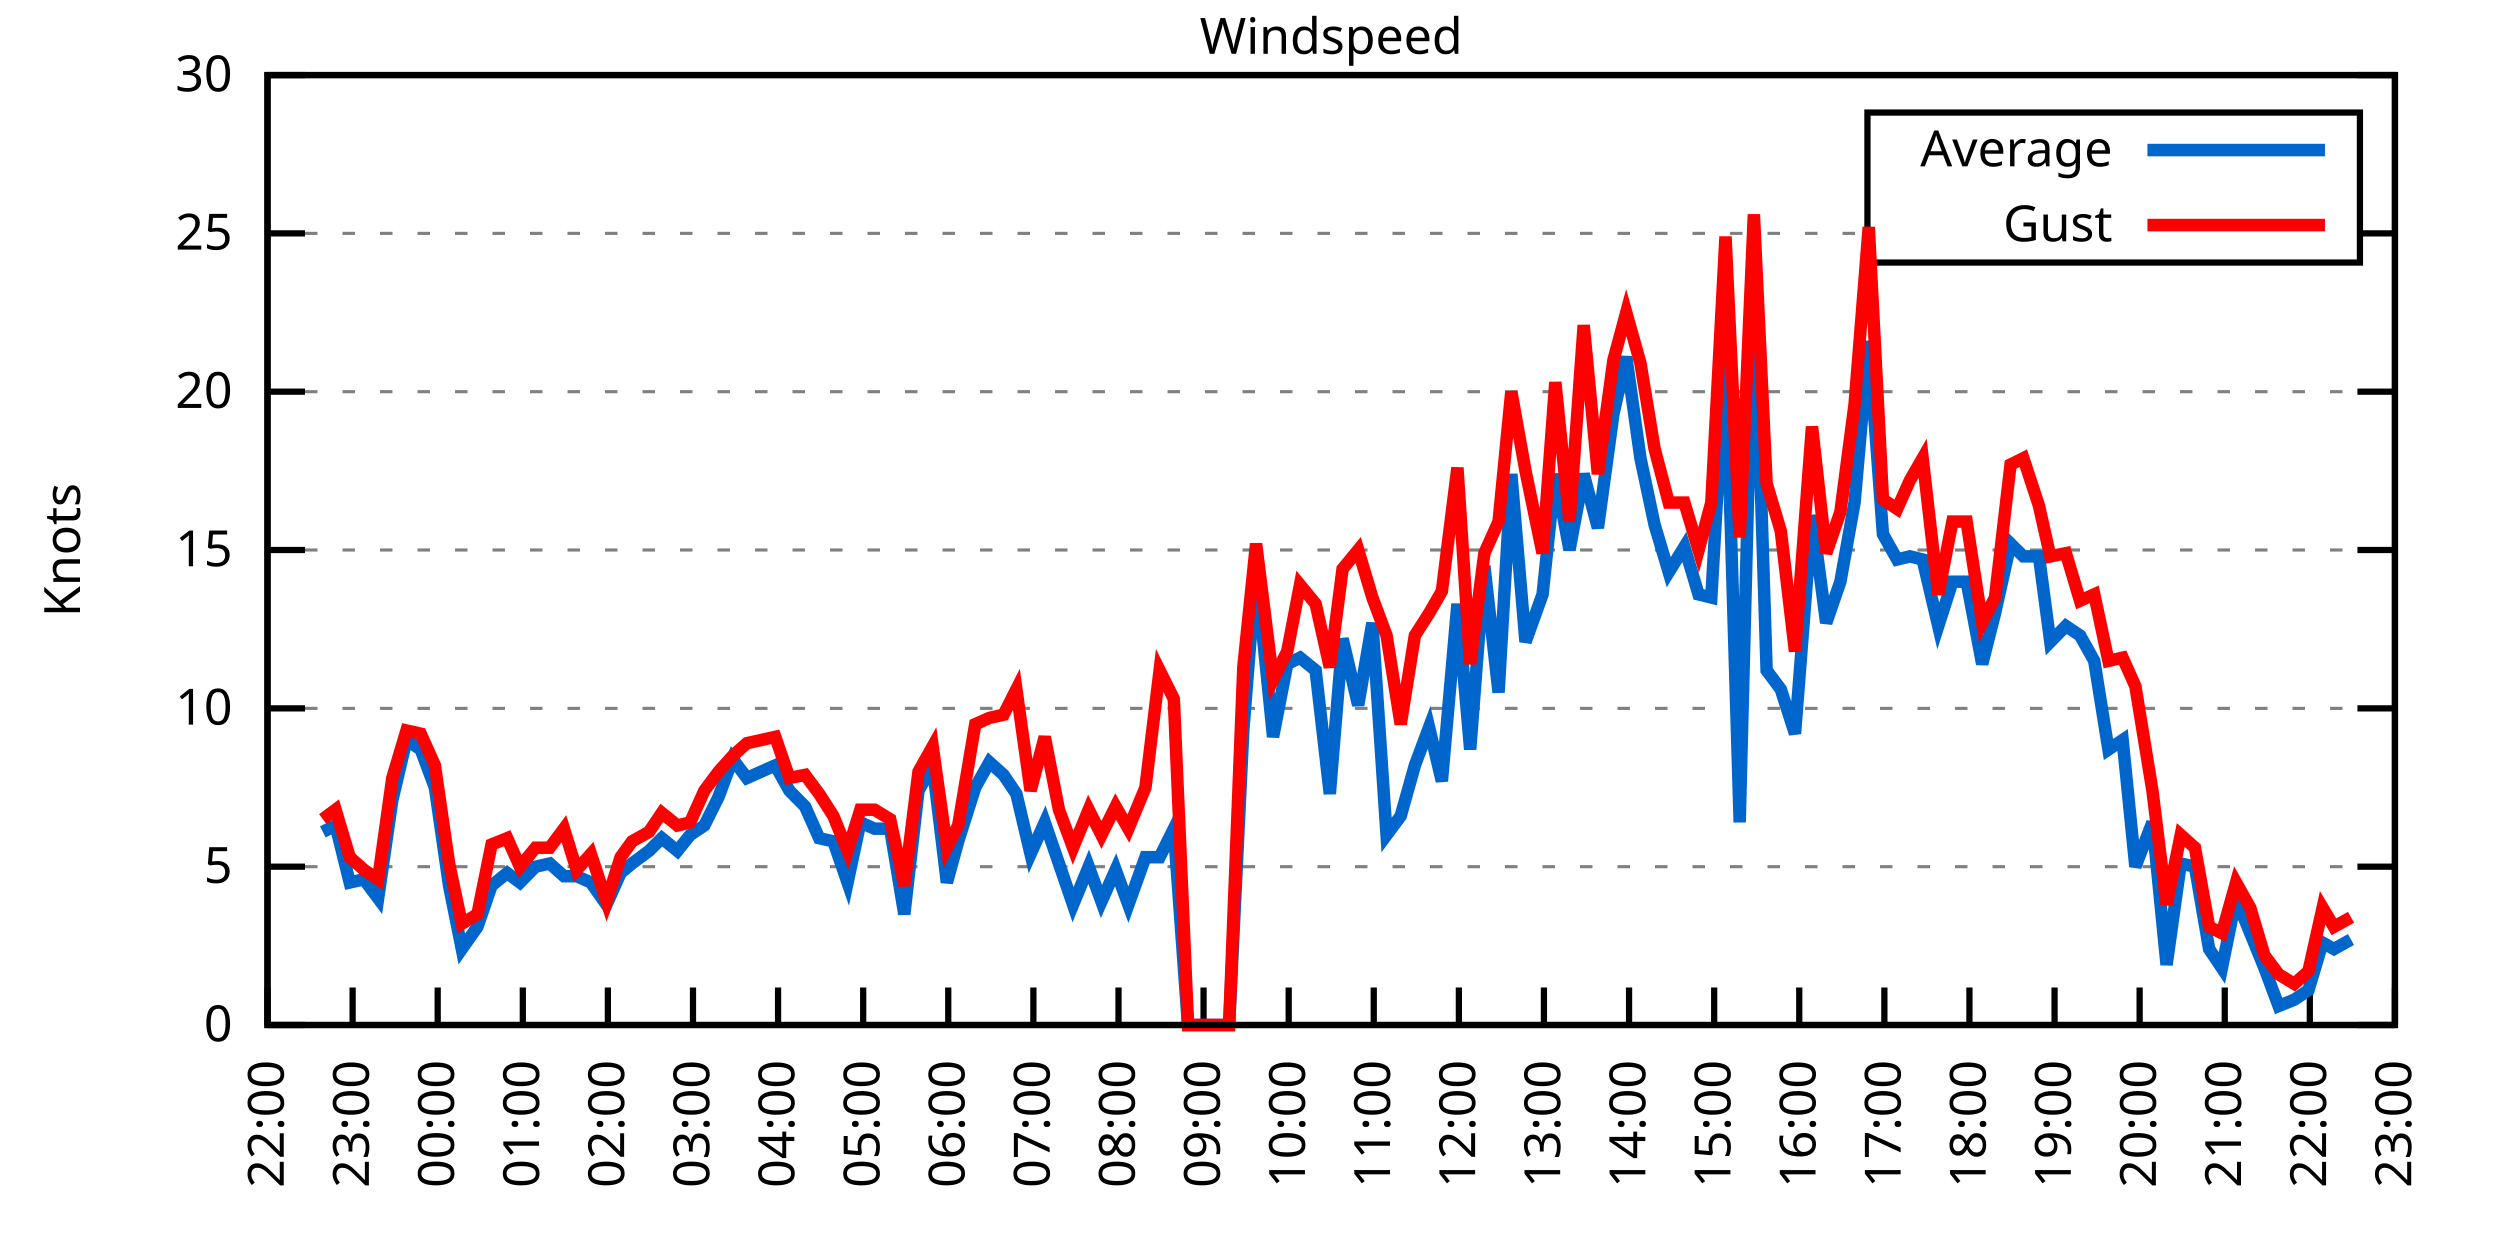
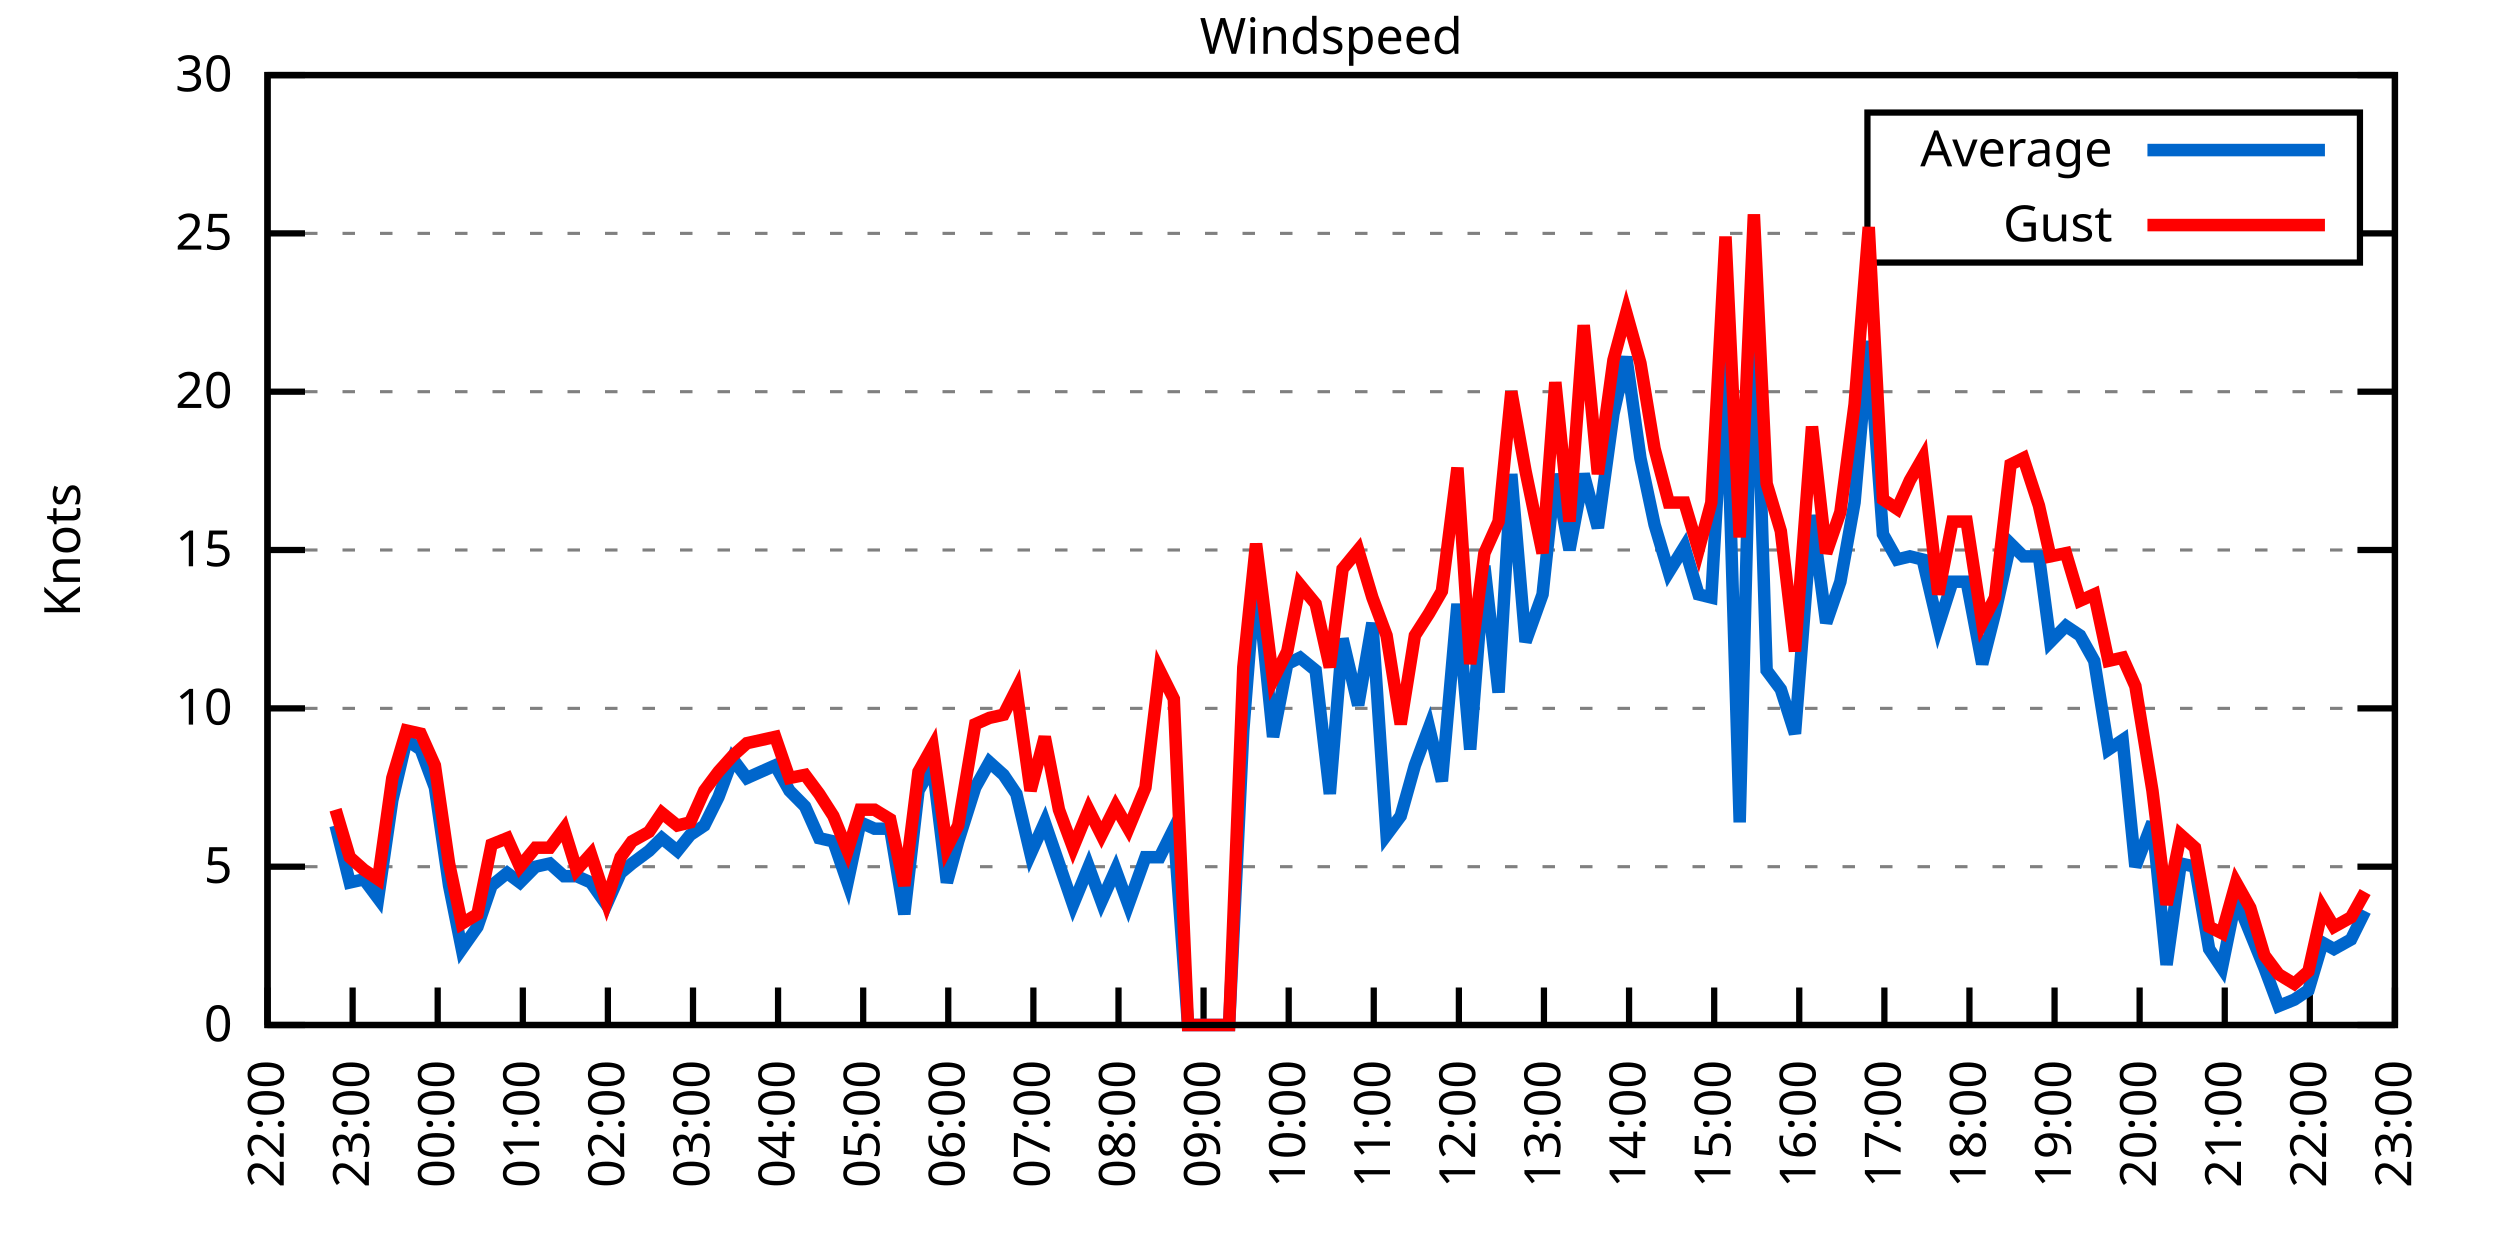
<svg xmlns="http://www.w3.org/2000/svg" xmlns:xlink="http://www.w3.org/1999/xlink" width="400" height="200" viewBox="0 0 400 200">
  <g id="gnuplot_canvas">
    <rect x="0" y="0" width="400" height="200" fill="none" />
    <defs>
      <circle id="gpDot" r="0.5" stroke-width="0.5" stroke="currentColor" />
      <path id="gpPt0" stroke-width="0.333" stroke="currentColor" d="M-1,0 h2 M0,-1 v2" />
      <path id="gpPt1" stroke-width="0.333" stroke="currentColor" d="M-1,-1 L1,1 M1,-1 L-1,1" />
      <path id="gpPt2" stroke-width="0.333" stroke="currentColor" d="M-1,0 L1,0 M0,-1 L0,1 M-1,-1 L1,1 M-1,1 L1,-1" />
      <rect id="gpPt3" stroke-width="0.333" stroke="currentColor" x="-1" y="-1" width="2" height="2" />
      <rect id="gpPt4" stroke-width="0.333" stroke="currentColor" fill="currentColor" x="-1" y="-1" width="2" height="2" />
      <circle id="gpPt5" stroke-width="0.333" stroke="currentColor" cx="0" cy="0" r="1" />
      <use xlink:href="#gpPt5" id="gpPt6" fill="currentColor" stroke="none" />
      <path id="gpPt7" stroke-width="0.333" stroke="currentColor" d="M0,-1.33 L-1.33,0.67 L1.33,0.67 z" />
      <use xlink:href="#gpPt7" id="gpPt8" fill="currentColor" stroke="none" />
      <use xlink:href="#gpPt7" id="gpPt9" stroke="currentColor" transform="rotate(180)" />
      <use xlink:href="#gpPt9" id="gpPt10" fill="currentColor" stroke="none" />
      <use xlink:href="#gpPt3" id="gpPt11" stroke="currentColor" transform="rotate(45)" />
      <use xlink:href="#gpPt11" id="gpPt12" fill="currentColor" stroke="none" />
      <path id="gpPt13" stroke-width="0.333" stroke="currentColor" d="M0,1.330 L1.265,0.411 L0.782,-1.067 L-0.782,-1.076 L-1.265,0.411 z" />
      <use xlink:href="#gpPt13" id="gpPt14" fill="currentColor" stroke="none" />
      <filter id="textbox" filterUnits="objectBoundingBox" x="0" y="0" height="1" width="1">
        <feFlood flood-color="white" flood-opacity="1" result="bgnd" />
        <feComposite in="SourceGraphic" in2="bgnd" operator="atop" />
      </filter>
      <filter id="greybox" filterUnits="objectBoundingBox" x="0" y="0" height="1" width="1">
        <feFlood flood-color="lightgrey" flood-opacity="1" result="grey" />
        <feComposite in="SourceGraphic" in2="grey" operator="atop" />
      </filter>
    </defs>
    <g fill="none" color="white" stroke="currentColor" stroke-width="1.00" stroke-linecap="butt" stroke-linejoin="miter">
</g>
    <g fill="none" color="black" stroke="currentColor" stroke-width="1.00" stroke-linecap="butt" stroke-linejoin="miter">
      <g stroke="none" shape-rendering="crispEdges">
        <polygon fill="rgb(255, 255, 255)" points="42.80,164.00 383.18,164.00 383.18,12.02 42.80,12.02 " />
      </g>
    </g>
    <g fill="none" color="black" stroke="currentColor" stroke-width="1.00" stroke-linecap="butt" stroke-linejoin="miter">
</g>
    <g fill="none" color="black" stroke="black" stroke-width="0.50" stroke-linecap="butt" stroke-linejoin="miter">
</g>
    <g fill="none" color="gray" stroke="currentColor" stroke-width="0.50" stroke-linecap="butt" stroke-linejoin="miter">
      <path stroke="gray" stroke-dasharray="2,4" class="gridline" d="M42.80,164.00 L383.19,164.00  " />
    </g>
    <g fill="none" color="gray" stroke="gray" stroke-width="1.00" stroke-linecap="butt" stroke-linejoin="miter">
</g>
    <g fill="none" color="black" stroke="currentColor" stroke-width="1.00" stroke-linecap="butt" stroke-linejoin="miter">
      <path stroke="black" d="M42.80,164.00 L48.80,164.00 M383.19,164.00 L377.19,164.00  " />
      <g transform="translate(37.20,166.60)" stroke="none" fill="black" font-family="Sans" font-size="8.00" text-anchor="end">
        <text>
          <tspan font-family="Sans"> 0</tspan>
        </text>
      </g>
    </g>
    <g fill="none" color="black" stroke="currentColor" stroke-width="1.00" stroke-linecap="butt" stroke-linejoin="miter">
</g>
    <g fill="none" color="black" stroke="black" stroke-width="0.50" stroke-linecap="butt" stroke-linejoin="miter">
</g>
    <g fill="none" color="gray" stroke="currentColor" stroke-width="0.50" stroke-linecap="butt" stroke-linejoin="miter">
      <path stroke="gray" stroke-dasharray="2,4" class="gridline" d="M42.80,138.67 L383.19,138.67  " />
    </g>
    <g fill="none" color="gray" stroke="gray" stroke-width="1.00" stroke-linecap="butt" stroke-linejoin="miter">
</g>
    <g fill="none" color="black" stroke="currentColor" stroke-width="1.00" stroke-linecap="butt" stroke-linejoin="miter">
      <path stroke="black" d="M42.80,138.67 L48.80,138.67 M383.19,138.67 L377.19,138.67  " />
      <g transform="translate(37.20,141.27)" stroke="none" fill="black" font-family="Sans" font-size="8.00" text-anchor="end">
        <text>
          <tspan font-family="Sans"> 5</tspan>
        </text>
      </g>
    </g>
    <g fill="none" color="black" stroke="currentColor" stroke-width="1.00" stroke-linecap="butt" stroke-linejoin="miter">
</g>
    <g fill="none" color="black" stroke="black" stroke-width="0.50" stroke-linecap="butt" stroke-linejoin="miter">
</g>
    <g fill="none" color="gray" stroke="currentColor" stroke-width="0.50" stroke-linecap="butt" stroke-linejoin="miter">
      <path stroke="gray" stroke-dasharray="2,4" class="gridline" d="M42.80,113.34 L383.19,113.34  " />
    </g>
    <g fill="none" color="gray" stroke="gray" stroke-width="1.00" stroke-linecap="butt" stroke-linejoin="miter">
</g>
    <g fill="none" color="black" stroke="currentColor" stroke-width="1.00" stroke-linecap="butt" stroke-linejoin="miter">
      <path stroke="black" d="M42.80,113.34 L48.80,113.34 M383.19,113.34 L377.19,113.34  " />
      <g transform="translate(37.20,115.94)" stroke="none" fill="black" font-family="Sans" font-size="8.00" text-anchor="end">
        <text>
          <tspan font-family="Sans"> 10</tspan>
        </text>
      </g>
    </g>
    <g fill="none" color="black" stroke="currentColor" stroke-width="1.00" stroke-linecap="butt" stroke-linejoin="miter">
</g>
    <g fill="none" color="black" stroke="black" stroke-width="0.50" stroke-linecap="butt" stroke-linejoin="miter">
</g>
    <g fill="none" color="gray" stroke="currentColor" stroke-width="0.50" stroke-linecap="butt" stroke-linejoin="miter">
      <path stroke="gray" stroke-dasharray="2,4" class="gridline" d="M42.80,88.00 L383.19,88.00  " />
    </g>
    <g fill="none" color="gray" stroke="gray" stroke-width="1.00" stroke-linecap="butt" stroke-linejoin="miter">
</g>
    <g fill="none" color="black" stroke="currentColor" stroke-width="1.00" stroke-linecap="butt" stroke-linejoin="miter">
      <path stroke="black" d="M42.80,88.00 L48.80,88.00 M383.19,88.00 L377.19,88.00  " />
      <g transform="translate(37.20,90.60)" stroke="none" fill="black" font-family="Sans" font-size="8.00" text-anchor="end">
        <text>
          <tspan font-family="Sans"> 15</tspan>
        </text>
      </g>
    </g>
    <g fill="none" color="black" stroke="currentColor" stroke-width="1.00" stroke-linecap="butt" stroke-linejoin="miter">
</g>
    <g fill="none" color="black" stroke="black" stroke-width="0.50" stroke-linecap="butt" stroke-linejoin="miter">
</g>
    <g fill="none" color="gray" stroke="currentColor" stroke-width="0.50" stroke-linecap="butt" stroke-linejoin="miter">
      <path stroke="gray" stroke-dasharray="2,4" class="gridline" d="M42.80,62.67 L383.19,62.67  " />
    </g>
    <g fill="none" color="gray" stroke="gray" stroke-width="1.00" stroke-linecap="butt" stroke-linejoin="miter">
</g>
    <g fill="none" color="black" stroke="currentColor" stroke-width="1.00" stroke-linecap="butt" stroke-linejoin="miter">
      <path stroke="black" d="M42.80,62.67 L48.80,62.67 M383.19,62.67 L377.19,62.67  " />
      <g transform="translate(37.20,65.27)" stroke="none" fill="black" font-family="Sans" font-size="8.00" text-anchor="end">
        <text>
          <tspan font-family="Sans"> 20</tspan>
        </text>
      </g>
    </g>
    <g fill="none" color="black" stroke="currentColor" stroke-width="1.00" stroke-linecap="butt" stroke-linejoin="miter">
</g>
    <g fill="none" color="black" stroke="black" stroke-width="0.50" stroke-linecap="butt" stroke-linejoin="miter">
</g>
    <g fill="none" color="gray" stroke="currentColor" stroke-width="0.50" stroke-linecap="butt" stroke-linejoin="miter">
      <path stroke="gray" stroke-dasharray="2,4" class="gridline" d="M42.80,37.34 L298.79,37.34 M377.59,37.34 L383.19,37.34  " />
    </g>
    <g fill="none" color="gray" stroke="gray" stroke-width="1.00" stroke-linecap="butt" stroke-linejoin="miter">
</g>
    <g fill="none" color="black" stroke="currentColor" stroke-width="1.00" stroke-linecap="butt" stroke-linejoin="miter">
      <path stroke="black" d="M42.80,37.34 L48.80,37.34 M383.19,37.34 L377.19,37.34  " />
      <g transform="translate(37.20,39.94)" stroke="none" fill="black" font-family="Sans" font-size="8.00" text-anchor="end">
        <text>
          <tspan font-family="Sans"> 25</tspan>
        </text>
      </g>
    </g>
    <g fill="none" color="black" stroke="currentColor" stroke-width="1.00" stroke-linecap="butt" stroke-linejoin="miter">
</g>
    <g fill="none" color="black" stroke="black" stroke-width="0.50" stroke-linecap="butt" stroke-linejoin="miter">
</g>
    <g fill="none" color="gray" stroke="currentColor" stroke-width="0.50" stroke-linecap="butt" stroke-linejoin="miter">
      <path stroke="gray" stroke-dasharray="2,4" class="gridline" d="M42.80,12.01 L383.19,12.01  " />
    </g>
    <g fill="none" color="gray" stroke="gray" stroke-width="1.00" stroke-linecap="butt" stroke-linejoin="miter">
</g>
    <g fill="none" color="black" stroke="currentColor" stroke-width="1.00" stroke-linecap="butt" stroke-linejoin="miter">
      <path stroke="black" d="M42.80,12.01 L48.80,12.01 M383.19,12.01 L377.19,12.01  " />
      <g transform="translate(37.20,14.61)" stroke="none" fill="black" font-family="Sans" font-size="8.00" text-anchor="end">
        <text>
          <tspan font-family="Sans"> 30</tspan>
        </text>
      </g>
    </g>
    <g fill="none" color="black" stroke="currentColor" stroke-width="1.00" stroke-linecap="butt" stroke-linejoin="miter">
      <path stroke="black" d="M42.80,164.00 L42.80,158.00  " />
      <g transform="translate(45.40,169.60) rotate(270.00)" stroke="none" fill="black" font-family="Sans" font-size="8.00" text-anchor="end">
        <text>
          <tspan font-family="Sans">22:00</tspan>
        </text>
      </g>
    </g>
    <g fill="none" color="black" stroke="currentColor" stroke-width="1.00" stroke-linecap="butt" stroke-linejoin="miter">
      <path stroke="black" d="M56.42,164.00 L56.42,158.00  " />
      <g transform="translate(59.02,169.60) rotate(270.00)" stroke="none" fill="black" font-family="Sans" font-size="8.00" text-anchor="end">
        <text>
          <tspan font-family="Sans">23:00</tspan>
        </text>
      </g>
    </g>
    <g fill="none" color="black" stroke="currentColor" stroke-width="1.00" stroke-linecap="butt" stroke-linejoin="miter">
      <path stroke="black" d="M70.03,164.00 L70.03,158.00  " />
      <g transform="translate(72.63,169.60) rotate(270.00)" stroke="none" fill="black" font-family="Sans" font-size="8.00" text-anchor="end">
        <text>
          <tspan font-family="Sans">00:00</tspan>
        </text>
      </g>
    </g>
    <g fill="none" color="black" stroke="currentColor" stroke-width="1.00" stroke-linecap="butt" stroke-linejoin="miter">
      <path stroke="black" d="M83.65,164.00 L83.65,158.00  " />
      <g transform="translate(86.25,169.60) rotate(270.00)" stroke="none" fill="black" font-family="Sans" font-size="8.00" text-anchor="end">
        <text>
          <tspan font-family="Sans">01:00</tspan>
        </text>
      </g>
    </g>
    <g fill="none" color="black" stroke="currentColor" stroke-width="1.00" stroke-linecap="butt" stroke-linejoin="miter">
      <path stroke="black" d="M97.26,164.00 L97.26,158.00  " />
      <g transform="translate(99.86,169.60) rotate(270.00)" stroke="none" fill="black" font-family="Sans" font-size="8.00" text-anchor="end">
        <text>
          <tspan font-family="Sans">02:00</tspan>
        </text>
      </g>
    </g>
    <g fill="none" color="black" stroke="currentColor" stroke-width="1.00" stroke-linecap="butt" stroke-linejoin="miter">
      <path stroke="black" d="M110.88,164.00 L110.88,158.00  " />
      <g transform="translate(113.48,169.60) rotate(270.00)" stroke="none" fill="black" font-family="Sans" font-size="8.00" text-anchor="end">
        <text>
          <tspan font-family="Sans">03:00</tspan>
        </text>
      </g>
    </g>
    <g fill="none" color="black" stroke="currentColor" stroke-width="1.00" stroke-linecap="butt" stroke-linejoin="miter">
      <path stroke="black" d="M124.49,164.00 L124.49,158.00  " />
      <g transform="translate(127.09,169.60) rotate(270.00)" stroke="none" fill="black" font-family="Sans" font-size="8.00" text-anchor="end">
        <text>
          <tspan font-family="Sans">04:00</tspan>
        </text>
      </g>
    </g>
    <g fill="none" color="black" stroke="currentColor" stroke-width="1.00" stroke-linecap="butt" stroke-linejoin="miter">
      <path stroke="black" d="M138.11,164.00 L138.11,158.00  " />
      <g transform="translate(140.71,169.60) rotate(270.00)" stroke="none" fill="black" font-family="Sans" font-size="8.00" text-anchor="end">
        <text>
          <tspan font-family="Sans">05:00</tspan>
        </text>
      </g>
    </g>
    <g fill="none" color="black" stroke="currentColor" stroke-width="1.00" stroke-linecap="butt" stroke-linejoin="miter">
      <path stroke="black" d="M151.72,164.00 L151.72,158.00  " />
      <g transform="translate(154.32,169.60) rotate(270.00)" stroke="none" fill="black" font-family="Sans" font-size="8.00" text-anchor="end">
        <text>
          <tspan font-family="Sans">06:00</tspan>
        </text>
      </g>
    </g>
    <g fill="none" color="black" stroke="currentColor" stroke-width="1.00" stroke-linecap="butt" stroke-linejoin="miter">
      <path stroke="black" d="M165.34,164.00 L165.34,158.00  " />
      <g transform="translate(167.94,169.60) rotate(270.00)" stroke="none" fill="black" font-family="Sans" font-size="8.00" text-anchor="end">
        <text>
          <tspan font-family="Sans">07:00</tspan>
        </text>
      </g>
    </g>
    <g fill="none" color="black" stroke="currentColor" stroke-width="1.00" stroke-linecap="butt" stroke-linejoin="miter">
      <path stroke="black" d="M178.96,164.00 L178.96,158.00  " />
      <g transform="translate(181.56,169.60) rotate(270.00)" stroke="none" fill="black" font-family="Sans" font-size="8.00" text-anchor="end">
        <text>
          <tspan font-family="Sans">08:00</tspan>
        </text>
      </g>
    </g>
    <g fill="none" color="black" stroke="currentColor" stroke-width="1.00" stroke-linecap="butt" stroke-linejoin="miter">
      <path stroke="black" d="M192.57,164.00 L192.57,158.00  " />
      <g transform="translate(195.17,169.60) rotate(270.00)" stroke="none" fill="black" font-family="Sans" font-size="8.00" text-anchor="end">
        <text>
          <tspan font-family="Sans">09:00</tspan>
        </text>
      </g>
    </g>
    <g fill="none" color="black" stroke="currentColor" stroke-width="1.00" stroke-linecap="butt" stroke-linejoin="miter">
      <path stroke="black" d="M206.19,164.00 L206.19,158.00  " />
      <g transform="translate(208.79,169.60) rotate(270.00)" stroke="none" fill="black" font-family="Sans" font-size="8.00" text-anchor="end">
        <text>
          <tspan font-family="Sans">10:00</tspan>
        </text>
      </g>
    </g>
    <g fill="none" color="black" stroke="currentColor" stroke-width="1.00" stroke-linecap="butt" stroke-linejoin="miter">
      <path stroke="black" d="M219.80,164.00 L219.80,158.00  " />
      <g transform="translate(222.40,169.60) rotate(270.00)" stroke="none" fill="black" font-family="Sans" font-size="8.00" text-anchor="end">
        <text>
          <tspan font-family="Sans">11:00</tspan>
        </text>
      </g>
    </g>
    <g fill="none" color="black" stroke="currentColor" stroke-width="1.00" stroke-linecap="butt" stroke-linejoin="miter">
      <path stroke="black" d="M233.42,164.00 L233.42,158.00  " />
      <g transform="translate(236.02,169.60) rotate(270.00)" stroke="none" fill="black" font-family="Sans" font-size="8.00" text-anchor="end">
        <text>
          <tspan font-family="Sans">12:00</tspan>
        </text>
      </g>
    </g>
    <g fill="none" color="black" stroke="currentColor" stroke-width="1.00" stroke-linecap="butt" stroke-linejoin="miter">
      <path stroke="black" d="M247.03,164.00 L247.03,158.00  " />
      <g transform="translate(249.63,169.60) rotate(270.00)" stroke="none" fill="black" font-family="Sans" font-size="8.00" text-anchor="end">
        <text>
          <tspan font-family="Sans">13:00</tspan>
        </text>
      </g>
    </g>
    <g fill="none" color="black" stroke="currentColor" stroke-width="1.00" stroke-linecap="butt" stroke-linejoin="miter">
      <path stroke="black" d="M260.65,164.00 L260.65,158.00  " />
      <g transform="translate(263.25,169.60) rotate(270.00)" stroke="none" fill="black" font-family="Sans" font-size="8.00" text-anchor="end">
        <text>
          <tspan font-family="Sans">14:00</tspan>
        </text>
      </g>
    </g>
    <g fill="none" color="black" stroke="currentColor" stroke-width="1.00" stroke-linecap="butt" stroke-linejoin="miter">
      <path stroke="black" d="M274.27,164.00 L274.27,158.00  " />
      <g transform="translate(276.87,169.60) rotate(270.00)" stroke="none" fill="black" font-family="Sans" font-size="8.00" text-anchor="end">
        <text>
          <tspan font-family="Sans">15:00</tspan>
        </text>
      </g>
    </g>
    <g fill="none" color="black" stroke="currentColor" stroke-width="1.00" stroke-linecap="butt" stroke-linejoin="miter">
      <path stroke="black" d="M287.88,164.00 L287.88,158.00  " />
      <g transform="translate(290.48,169.60) rotate(270.00)" stroke="none" fill="black" font-family="Sans" font-size="8.00" text-anchor="end">
        <text>
          <tspan font-family="Sans">16:00</tspan>
        </text>
      </g>
    </g>
    <g fill="none" color="black" stroke="currentColor" stroke-width="1.00" stroke-linecap="butt" stroke-linejoin="miter">
      <path stroke="black" d="M301.50,164.00 L301.50,158.00  " />
      <g transform="translate(304.10,169.60) rotate(270.00)" stroke="none" fill="black" font-family="Sans" font-size="8.00" text-anchor="end">
        <text>
          <tspan font-family="Sans">17:00</tspan>
        </text>
      </g>
    </g>
    <g fill="none" color="black" stroke="currentColor" stroke-width="1.00" stroke-linecap="butt" stroke-linejoin="miter">
      <path stroke="black" d="M315.11,164.00 L315.11,158.00  " />
      <g transform="translate(317.71,169.60) rotate(270.00)" stroke="none" fill="black" font-family="Sans" font-size="8.00" text-anchor="end">
        <text>
          <tspan font-family="Sans">18:00</tspan>
        </text>
      </g>
    </g>
    <g fill="none" color="black" stroke="currentColor" stroke-width="1.00" stroke-linecap="butt" stroke-linejoin="miter">
      <path stroke="black" d="M328.73,164.00 L328.73,158.00  " />
      <g transform="translate(331.33,169.60) rotate(270.00)" stroke="none" fill="black" font-family="Sans" font-size="8.00" text-anchor="end">
        <text>
          <tspan font-family="Sans">19:00</tspan>
        </text>
      </g>
    </g>
    <g fill="none" color="black" stroke="currentColor" stroke-width="1.00" stroke-linecap="butt" stroke-linejoin="miter">
      <path stroke="black" d="M342.34,164.00 L342.34,158.00  " />
      <g transform="translate(344.94,169.60) rotate(270.00)" stroke="none" fill="black" font-family="Sans" font-size="8.00" text-anchor="end">
        <text>
          <tspan font-family="Sans">20:00</tspan>
        </text>
      </g>
    </g>
    <g fill="none" color="black" stroke="currentColor" stroke-width="1.00" stroke-linecap="butt" stroke-linejoin="miter">
      <path stroke="black" d="M355.96,164.00 L355.96,158.00  " />
      <g transform="translate(358.56,169.60) rotate(270.00)" stroke="none" fill="black" font-family="Sans" font-size="8.00" text-anchor="end">
        <text>
          <tspan font-family="Sans">21:00</tspan>
        </text>
      </g>
    </g>
    <g fill="none" color="black" stroke="currentColor" stroke-width="1.00" stroke-linecap="butt" stroke-linejoin="miter">
      <path stroke="black" d="M369.57,164.00 L369.57,158.00  " />
      <g transform="translate(372.17,169.60) rotate(270.00)" stroke="none" fill="black" font-family="Sans" font-size="8.00" text-anchor="end">
        <text>
          <tspan font-family="Sans">22:00</tspan>
        </text>
      </g>
    </g>
    <g fill="none" color="black" stroke="currentColor" stroke-width="1.00" stroke-linecap="butt" stroke-linejoin="miter">
      <path stroke="black" d="M383.19,164.00 L383.19,158.00  " />
      <g transform="translate(385.79,169.60) rotate(270.00)" stroke="none" fill="black" font-family="Sans" font-size="8.00" text-anchor="end">
        <text>
          <tspan font-family="Sans">23:00</tspan>
        </text>
      </g>
    </g>
    <g fill="none" color="black" stroke="currentColor" stroke-width="1.00" stroke-linecap="butt" stroke-linejoin="miter">
</g>
    <g fill="none" color="black" stroke="currentColor" stroke-width="1.00" stroke-linecap="butt" stroke-linejoin="miter">
      <path stroke="black" d="M42.80,12.01 L42.80,164.00 L383.19,164.00 L383.19,12.01 L42.80,12.01 Z  " />
    </g>
    <g fill="none" color="black" stroke="currentColor" stroke-width="1.00" stroke-linecap="butt" stroke-linejoin="miter">
</g>
    <g fill="none" color="black" stroke="currentColor" stroke-width="1.00" stroke-linecap="butt" stroke-linejoin="miter">
      <path stroke="black" d="M298.79,42.01 L298.79,18.01 L377.59,18.01 L377.59,42.01 L298.79,42.01 Z  " />
    </g>
    <g id="Windspeed_plot_1">
      <g fill="none" color="white" stroke="black" stroke-width="2.00" stroke-linecap="butt" stroke-linejoin="miter">
</g>
      <g fill="none" color="black" stroke="currentColor" stroke-width="2.00" stroke-linecap="butt" stroke-linejoin="miter">
        <g transform="translate(337.99,26.61)" stroke="none" fill="black" font-family="Sans" font-size="8.00" text-anchor="end">
          <text>
            <tspan font-family="Sans">Average</tspan>
          </text>
        </g>
      </g>
      <g fill="none" color="black" stroke="currentColor" stroke-width="2.00" stroke-linecap="butt" stroke-linejoin="miter">
-         <path stroke="rgb(  0, 102, 204)" d="M343.59,24.01 L371.99,24.01 M51.65,133.10 L53.69,132.08 L55.96,141.20 L58.23,140.69 L60.50,143.73 L62.77,128.03   L65.04,118.40 L67.31,119.92 L69.58,126.00 L71.85,141.71 L73.89,151.84 L76.39,148.29 L78.65,141.71 L81.15,139.68   L83.19,141.20 L85.69,138.67 L87.96,138.16 L90.23,140.19 L92.27,140.19 L94.54,141.20 L97.04,144.75 L99.30,139.68   L101.12,138.16 L103.84,136.14 L105.89,134.11 L108.38,136.14 L110.42,133.60 L112.69,132.08 L114.96,127.52 L117.23,121.44   L119.50,124.48 L124.04,122.46 L126.31,126.51 L128.81,129.04 L131.07,134.11 L133.34,134.62 L135.61,141.20 L137.66,131.58   L139.92,132.59 L142.42,132.59 L144.69,146.27 L146.96,126.51 L149.23,122.46 L151.50,141.20 L153.31,134.62 L156.04,126.00   L158.31,121.95 L160.57,123.98 L162.62,127.02 L164.89,136.64 L167.16,131.58 L169.43,138.16 L171.69,144.75 L174.19,138.67   L176.23,144.24 L178.50,139.17 L180.54,144.75 L183.27,137.15 L185.54,137.15 L187.81,132.59 L190.08,164.00 L192.34,164.00   L194.39,164.00 L196.66,164.00 L198.93,116.88 L200.97,91.04 L203.69,117.90 L205.96,106.24 L208.00,105.23 L210.50,107.26   L212.77,127.02 L214.81,102.19 L217.31,112.83 L219.58,99.66 L221.85,133.60 L224.11,130.56 L226.38,122.46 L228.65,116.38   L230.70,124.99 L233.19,96.62 L235.23,119.92 L237.50,90.54 L239.77,110.80 L241.81,75.85 L244.08,102.70 L246.81,95.10   L248.85,75.85 L251.12,88.00 L253.39,75.85 L255.66,84.46 L258.15,66.22 L260.20,57.10 L262.47,73.31 L264.73,83.95   L267.00,91.55 L269.50,87.50 L271.77,95.10 L273.81,95.60 L276.08,56.09 L278.35,131.58 L280.62,42.91 L282.66,107.26   L284.93,110.30 L287.20,117.39 L289.92,82.43 L292.19,99.66 L294.46,93.07 L296.73,80.41 L299.00,54.57 L301.27,85.47   L303.54,89.52 L305.58,89.02 L307.62,89.52 L310.12,100.16 L312.39,93.07 L314.66,93.07 L317.15,106.24 L319.20,98.14   L321.69,86.99 L323.74,89.02 L326.23,89.02 L328.05,102.70 L330.54,100.16 L332.81,101.68 L335.08,105.74 L337.35,119.92   L339.62,118.40 L341.66,138.67 L344.39,131.58 L346.65,154.37 L348.92,138.16 L351.19,138.67 L353.46,151.84 L355.50,154.88   L357.77,143.73 L360.04,149.31 L362.31,154.88 L364.58,160.96 L367.08,159.95 L369.35,158.43 L371.62,150.83 L373.43,151.84   L376.16,150.32  " />
+         <path stroke="rgb(  0, 102, 204)" d="M343.59,24.01 L371.99,24.01 M53.69,132.08 L55.96,141.20 L58.23,140.69 L60.50,143.73 L62.77,128.03 L65.04,118.40   L67.31,119.92 L69.58,126.00 L71.85,141.71 L73.89,151.84 L76.39,148.29 L78.65,141.71 L81.15,139.68 L83.19,141.20   L85.69,138.67 L87.96,138.16 L90.23,140.19 L92.27,140.19 L94.54,141.20 L97.04,144.75 L99.30,139.68 L101.12,138.16   L103.84,136.14 L105.89,134.11 L108.38,136.14 L110.42,133.60 L112.69,132.08 L114.96,127.52 L117.23,121.44 L119.50,124.48   L124.04,122.46 L126.31,126.51 L128.81,129.04 L131.07,134.11 L133.34,134.62 L135.61,141.20 L137.66,131.58 L139.92,132.59   L142.42,132.59 L144.69,146.27 L146.96,126.51 L149.23,122.46 L151.50,141.20 L153.31,134.62 L156.04,126.00 L158.31,121.95   L160.57,123.98 L162.62,127.02 L164.89,136.64 L167.16,131.58 L169.43,138.16 L171.69,144.75 L174.19,138.67 L176.23,144.24   L178.50,139.17 L180.54,144.75 L183.27,137.15 L185.54,137.15 L187.81,132.59 L190.08,164.00 L192.34,164.00 L194.39,164.00   L196.66,164.00 L198.93,116.88 L200.97,91.04 L203.69,117.90 L205.96,106.24 L208.00,105.23 L210.50,107.26 L212.77,127.02   L214.81,102.19 L217.31,112.83 L219.58,99.66 L221.85,133.60 L224.11,130.56 L226.38,122.46 L228.65,116.38 L230.70,124.99   L233.19,96.62 L235.23,119.92 L237.50,90.54 L239.77,110.80 L241.81,75.85 L244.08,102.70 L246.81,95.10 L248.85,75.85   L251.12,88.00 L253.39,75.85 L255.66,84.46 L258.15,66.22 L260.20,57.10 L262.47,73.31 L264.73,83.95 L267.00,91.55   L269.50,87.50 L271.77,95.10 L273.81,95.60 L276.08,56.09 L278.35,131.58 L280.62,42.91 L282.66,107.26 L284.93,110.30   L287.20,117.39 L289.92,82.43 L292.19,99.66 L294.46,93.07 L296.73,80.41 L299.00,54.57 L301.27,85.47 L303.54,89.52   L305.58,89.02 L307.62,89.52 L310.12,100.16 L312.39,93.07 L314.66,93.07 L317.15,106.24 L319.20,98.14 L321.69,86.99   L323.74,89.02 L326.23,89.02 L328.05,102.70 L330.54,100.16 L332.81,101.68 L335.08,105.74 L337.35,119.92 L339.62,118.40   L341.66,138.67 L344.39,131.58 L346.65,154.37 L348.92,138.16 L351.19,138.67 L353.46,151.84 L355.50,154.88 L357.77,143.73   L360.04,149.31 L362.31,154.88 L364.58,160.96 L367.08,159.95 L369.35,158.43 L371.62,150.83 L373.43,151.84 L376.16,150.32   L378.42,145.76  " />
      </g>
    </g>
    <g id="Windspeed_plot_2">
      <g fill="none" color="black" stroke="currentColor" stroke-width="2.00" stroke-linecap="butt" stroke-linejoin="miter">
        <g transform="translate(337.99,38.61)" stroke="none" fill="black" font-family="Sans" font-size="8.00" text-anchor="end">
          <text>
            <tspan font-family="Sans">Gust</tspan>
          </text>
        </g>
      </g>
      <g fill="none" color="black" stroke="currentColor" stroke-width="2.00" stroke-linecap="butt" stroke-linejoin="miter">
-         <path stroke="rgb(255,   0,   0)" d="M343.59,36.01 L371.99,36.01 M51.65,131.07 L53.69,129.55 L55.96,137.15 L58.23,139.17 L60.50,140.69 L62.77,124.48   L65.04,116.88 L67.31,117.39 L69.58,122.46 L71.85,138.16 L73.89,147.79 L76.39,146.27 L78.65,135.12 L81.15,134.11   L83.19,138.67 L85.69,135.63 L87.96,135.63 L90.23,132.59 L92.27,139.17 L94.54,136.64 L97.04,144.24 L99.30,137.15   L101.12,134.62 L103.84,133.10 L105.89,130.06 L108.38,132.08 L110.42,131.58 L112.69,126.51 L114.96,123.47 L117.23,120.94   L119.50,118.91 L124.04,117.90 L126.31,124.48 L128.81,123.98 L131.07,127.02 L133.34,130.56 L135.61,136.14 L137.66,129.55   L139.92,129.55 L142.42,131.07 L144.69,141.71 L146.96,123.47 L149.23,119.42 L151.50,135.63 L153.31,132.08 L156.04,115.87   L158.31,114.86 L160.57,114.35 L162.62,110.30 L164.89,126.51 L167.16,117.90 L169.43,129.55 L171.69,135.63 L174.19,129.55   L176.23,133.60 L178.50,129.04 L180.54,132.59 L183.27,126.00 L185.54,107.26 L187.81,111.82 L190.08,164.00 L192.34,164.00   L194.39,164.00 L196.66,164.00 L198.93,106.75 L200.97,86.99 L203.69,108.78 L205.96,104.22 L208.00,93.58 L210.50,96.62   L212.77,106.75 L214.81,91.04 L217.31,88.00 L219.58,95.60 L221.85,101.68 L224.11,115.87 L226.38,101.68 L228.65,98.14   L230.70,94.59 L233.19,74.83 L235.23,106.24 L237.50,88.51 L239.77,83.45 L241.81,62.67 L244.08,75.34 L246.81,88.51   L248.85,61.15 L251.12,83.45 L253.39,52.03 L255.66,75.85 L258.15,57.61 L260.20,50.01 L262.47,58.11 L264.73,71.79   L267.00,80.41 L269.50,80.41 L271.77,88.00 L273.81,80.41 L276.08,37.85 L278.35,85.98 L280.62,34.30 L282.66,77.37   L284.93,84.97 L287.20,104.22 L289.92,68.25 L292.19,88.51 L294.46,81.93 L296.73,64.70 L299.00,36.33 L301.27,79.90   L303.54,81.42 L305.58,76.86 L307.62,73.31 L310.12,95.10 L312.39,83.45 L314.66,83.45 L317.15,99.66 L319.20,95.60   L321.69,74.33 L323.74,73.31 L326.23,80.91 L328.05,89.02 L330.54,88.51 L332.81,96.11 L335.08,95.10 L337.35,105.74   L339.62,105.23 L341.66,109.79 L344.39,126.51 L346.65,144.75 L348.92,133.60 L351.19,135.63 L353.46,148.29 L355.50,149.31   L357.77,141.20 L360.04,145.25 L362.31,152.85 L364.58,155.89 L367.08,157.41 L369.35,155.39 L371.62,145.25 L373.43,148.29   L376.16,146.77  " />
+         <path stroke="rgb(255,   0,   0)" d="M343.59,36.01 L371.99,36.01 M53.69,129.55 L55.96,137.15 L58.23,139.17 L60.50,140.69 L62.77,124.48 L65.04,116.88   L67.31,117.39 L69.58,122.46 L71.85,138.16 L73.89,147.79 L76.39,146.27 L78.65,135.12 L81.15,134.11 L83.19,138.67   L85.69,135.63 L87.96,135.63 L90.23,132.59 L92.27,139.17 L94.54,136.64 L97.04,144.24 L99.30,137.15 L101.12,134.62   L103.84,133.10 L105.89,130.06 L108.38,132.08 L110.42,131.58 L112.69,126.51 L114.96,123.47 L117.23,120.94 L119.50,118.91   L124.04,117.90 L126.31,124.48 L128.81,123.98 L131.07,127.02 L133.34,130.56 L135.61,136.14 L137.66,129.55 L139.92,129.55   L142.42,131.07 L144.69,141.71 L146.96,123.47 L149.23,119.42 L151.50,135.63 L153.31,132.08 L156.04,115.87 L158.31,114.86   L160.57,114.35 L162.62,110.30 L164.89,126.51 L167.16,117.90 L169.43,129.55 L171.69,135.63 L174.19,129.55 L176.23,133.60   L178.50,129.04 L180.54,132.59 L183.27,126.00 L185.54,107.26 L187.81,111.82 L190.08,164.00 L192.34,164.00 L194.39,164.00   L196.66,164.00 L198.93,106.75 L200.97,86.99 L203.69,108.78 L205.96,104.22 L208.00,93.58 L210.50,96.62 L212.77,106.75   L214.81,91.04 L217.31,88.00 L219.58,95.60 L221.85,101.68 L224.11,115.87 L226.38,101.68 L228.65,98.14 L230.70,94.59   L233.19,74.83 L235.23,106.24 L237.50,88.51 L239.77,83.45 L241.81,62.67 L244.08,75.34 L246.81,88.51 L248.85,61.15   L251.12,83.45 L253.39,52.03 L255.66,75.85 L258.15,57.61 L260.20,50.01 L262.47,58.11 L264.73,71.79 L267.00,80.41   L269.50,80.41 L271.77,88.00 L273.81,80.41 L276.08,37.85 L278.35,85.98 L280.62,34.30 L282.66,77.37 L284.93,84.97   L287.20,104.22 L289.92,68.25 L292.19,88.51 L294.46,81.93 L296.73,64.70 L299.00,36.33 L301.27,79.90 L303.54,81.42   L305.58,76.86 L307.62,73.31 L310.12,95.10 L312.39,83.45 L314.66,83.45 L317.15,99.66 L319.20,95.60 L321.69,74.33   L323.74,73.31 L326.23,80.91 L328.05,89.02 L330.54,88.51 L332.81,96.11 L335.08,95.10 L337.35,105.74 L339.62,105.23   L341.66,109.79 L344.39,126.51 L346.65,144.75 L348.92,133.60 L351.19,135.63 L353.46,148.29 L355.50,149.31 L357.77,141.20   L360.04,145.25 L362.31,152.85 L364.58,155.89 L367.08,157.41 L369.35,155.39 L371.62,145.25 L373.43,148.29 L376.16,146.77   L378.42,142.72  " />
      </g>
    </g>
    <g fill="none" color="black" stroke="currentColor" stroke-width="2.00" stroke-linecap="butt" stroke-linejoin="miter">
</g>
    <g fill="none" color="black" stroke="black" stroke-width="1.00" stroke-linecap="butt" stroke-linejoin="miter">
</g>
    <g fill="none" color="black" stroke="currentColor" stroke-width="1.00" stroke-linecap="butt" stroke-linejoin="miter">
      <path stroke="black" d="M42.80,12.01 L42.80,164.00 L383.19,164.00 L383.19,12.01 L42.80,12.01 Z  " />
      <g transform="translate(12.80,88.01) rotate(270.00)" stroke="none" fill="black" font-family="Sans" font-size="8.00" text-anchor="middle">
        <text>
          <tspan font-family="Sans">Knots</tspan>
        </text>
      </g>
    </g>
    <g fill="none" color="black" stroke="currentColor" stroke-width="1.00" stroke-linecap="butt" stroke-linejoin="miter">
</g>
    <g fill="none" color="black" stroke="currentColor" stroke-width="1.00" stroke-linecap="butt" stroke-linejoin="miter">
      <g transform="translate(212.99,8.61)" stroke="none" fill="black" font-family="Sans" font-size="8.00" text-anchor="middle">
        <text>
          <tspan font-family="Sans">Windspeed</tspan>
        </text>
      </g>
    </g>
    <g fill="none" color="black" stroke="currentColor" stroke-width="1.00" stroke-linecap="butt" stroke-linejoin="miter">
</g>
  </g>
</svg>
